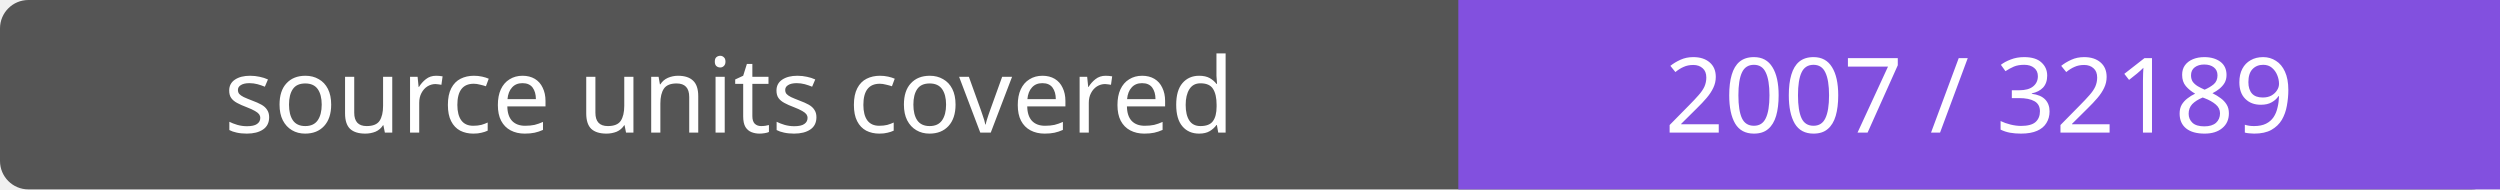
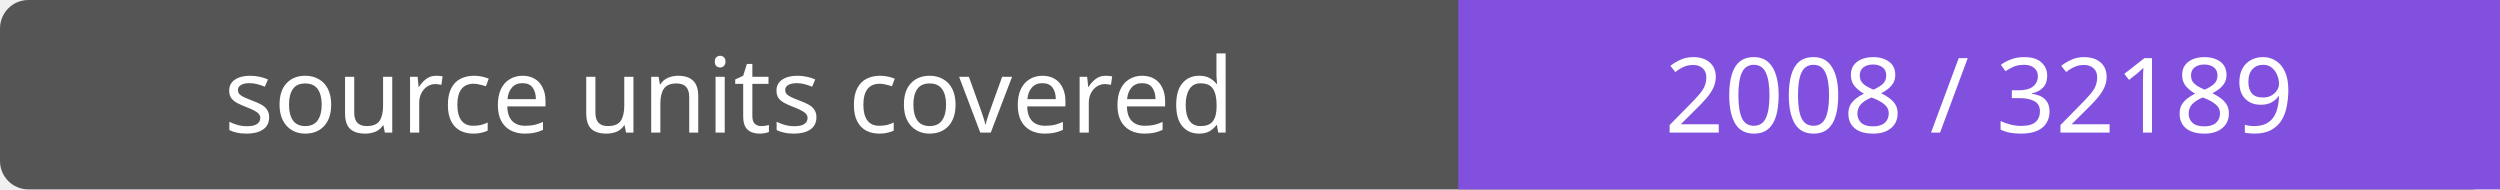
- <svg xmlns="http://www.w3.org/2000/svg" width="264" height="20" role="img" aria-label="source units covered: 2007 / 32189">
+ <svg xmlns="http://www.w3.org/2000/svg" width="264" height="20" role="img" aria-label="source units covered: 2008 / 32189">
  <rect width="264" height="20" rx="3" fill="#555" />
  <path fill="#8250df" d="M154 0h110v20H154z" />
  <g fill="#fff" text-anchor="middle" font-family="Verdana,sans-serif" font-size="11">
    <text x="77.0" y="14">source units covered</text>
-     <text x="209.0" y="14">2007 / 32189</text>
+     <text x="209.0" y="14">2008 / 32189</text>
  </g>
</svg>
